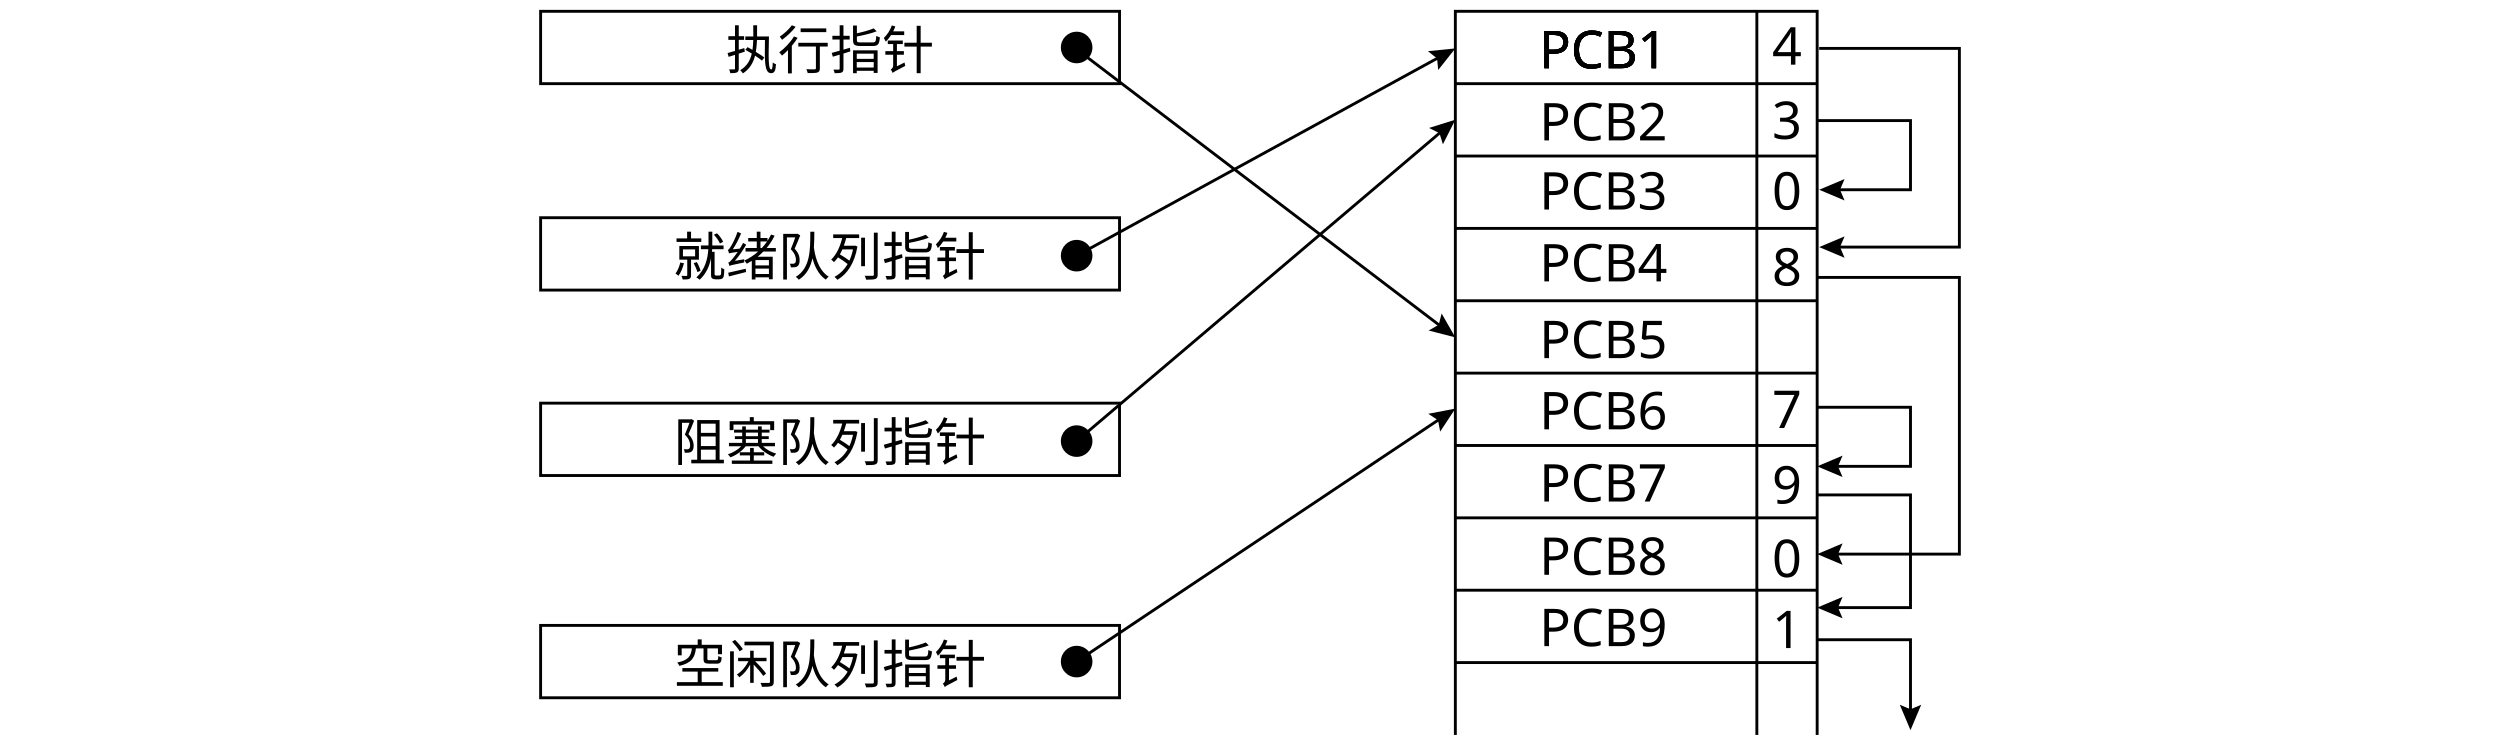
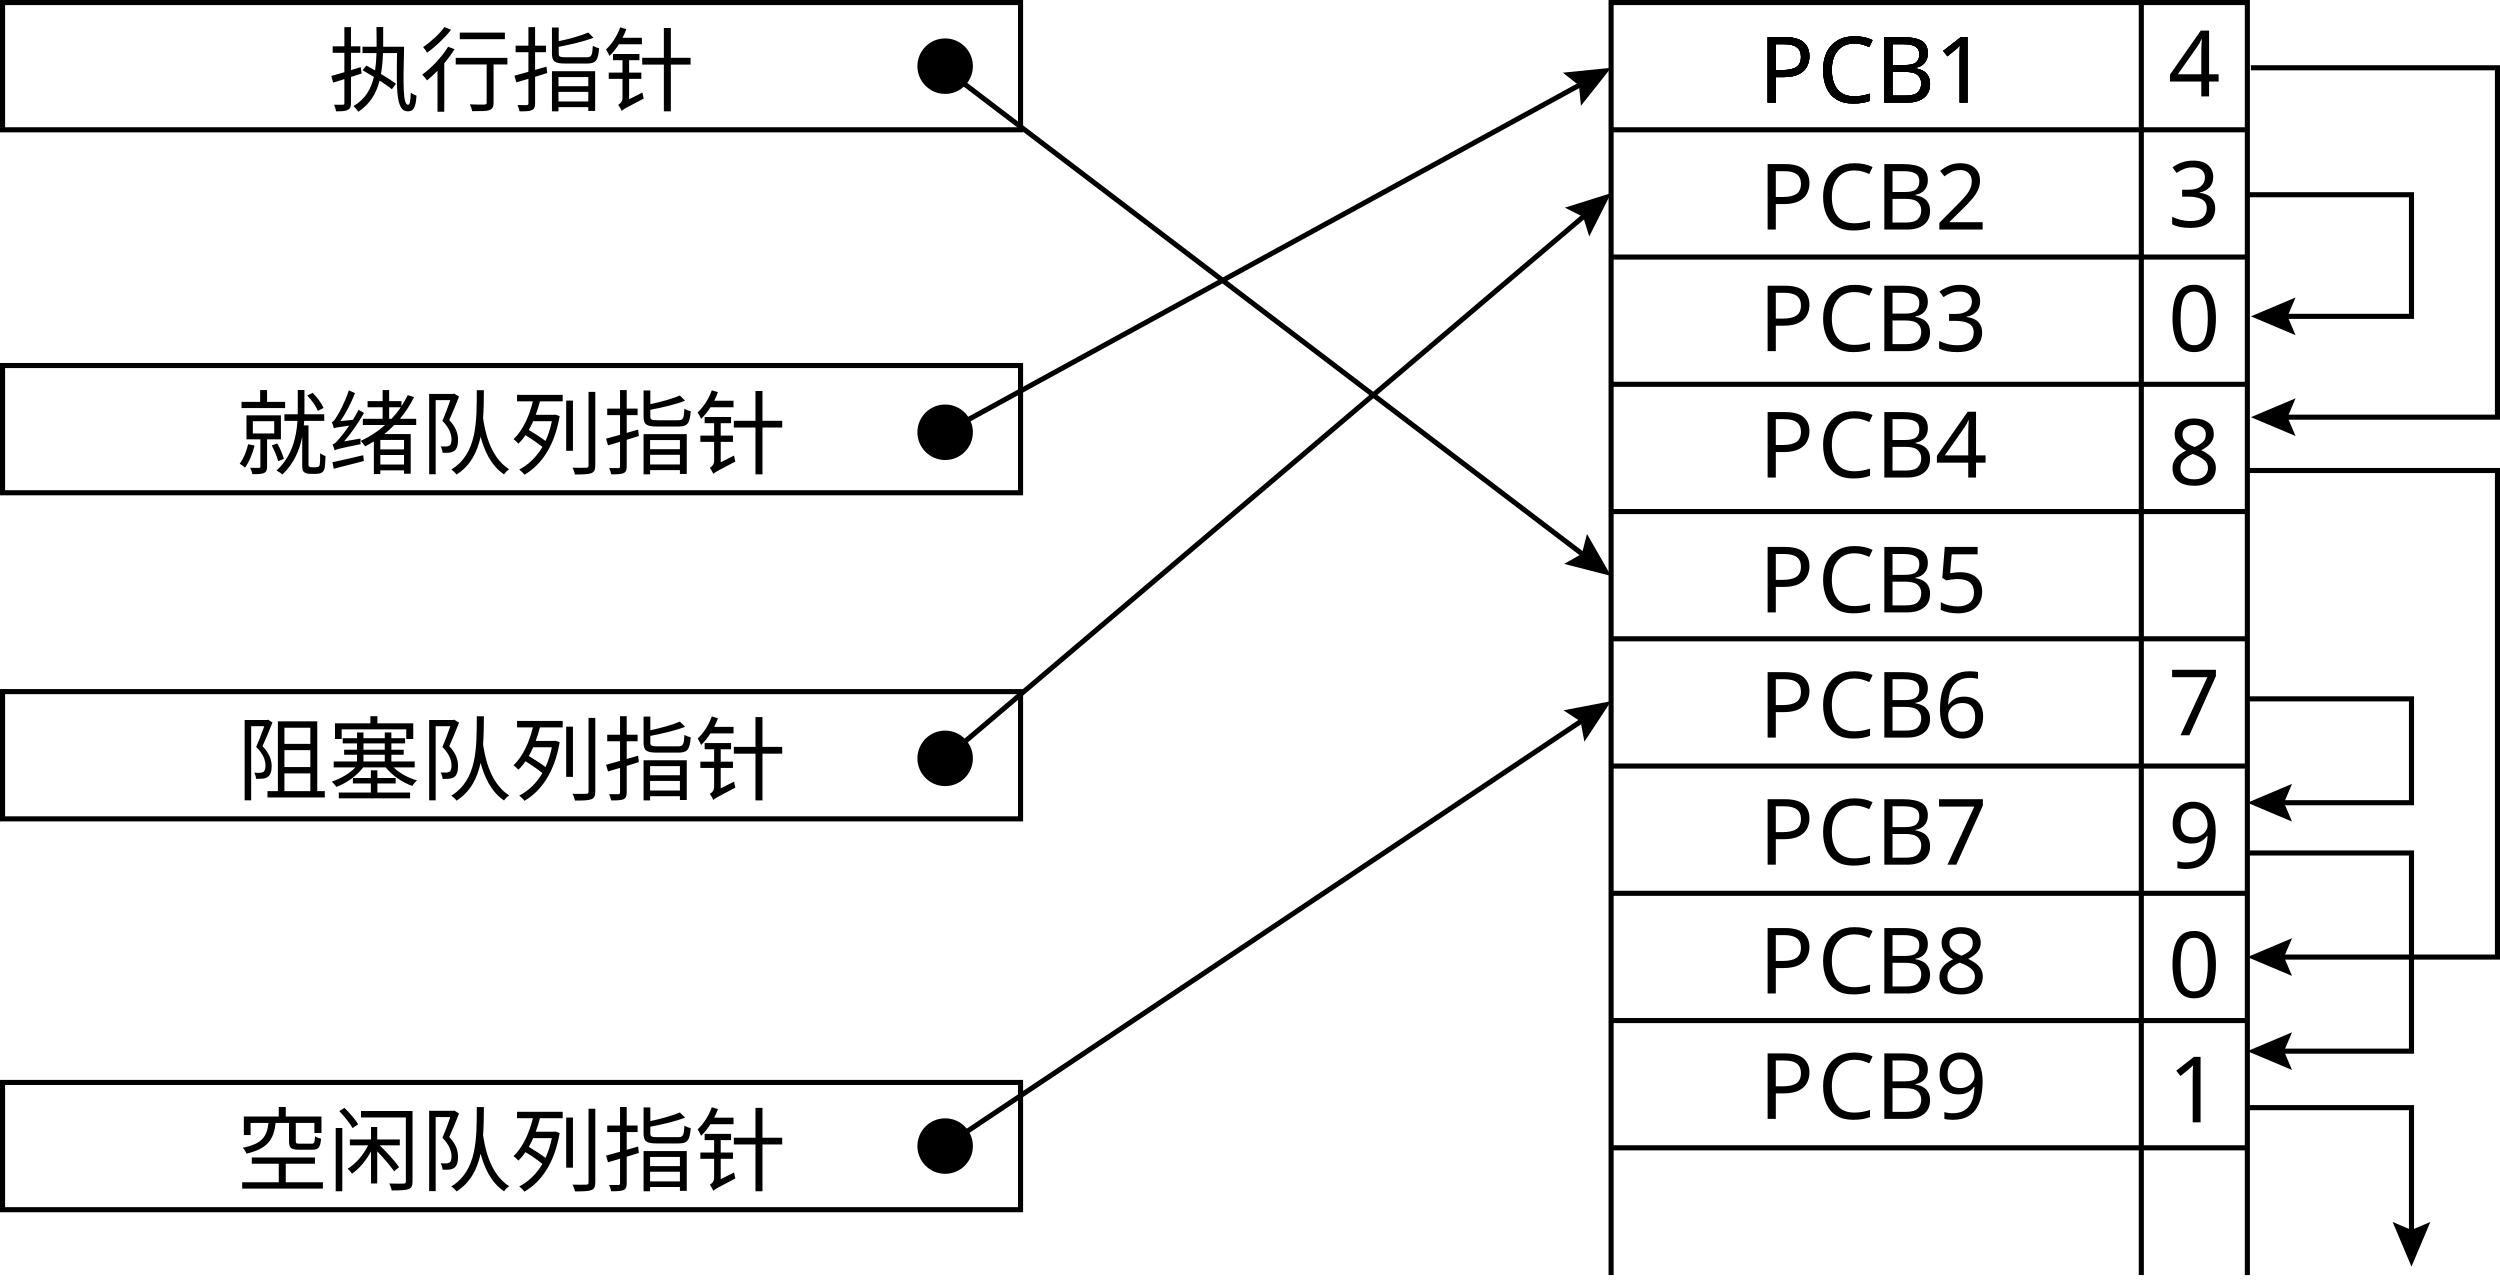
- <svg xmlns="http://www.w3.org/2000/svg" id="_layer_1" data-name=" layer 1" viewBox="0 0 863.7 257.905">
-   <g>
-     <text transform="translate(232.773 95.1697)" style="font-family: NotoSerifSC-ExtraLight, 'Noto Serif SC'; font-size: 18px; font-weight: 200;">
-       <tspan x="0" y="0">就绪队列指针</tspan>
-     </text>
-     <rect x="186.773" y="75.217" width="200" height="25" style="fill: none; stroke: #000; stroke-miterlimit: 10;" />
-   </g>
-   <g>
-     <text transform="translate(232.773 159.2349)" style="font-family: NotoSerifSC-ExtraLight, 'Noto Serif SC'; font-size: 18px; font-weight: 200;">
-       <tspan x="0" y="0">阻塞队列指针</tspan>
-     </text>
-     <rect x="186.773" y="139.283" width="200" height="25" style="fill: none; stroke: #000; stroke-miterlimit: 10;" />
-   </g>
-   <g>
-     <text transform="translate(232.773 236.0176)" style="font-family: NotoSerifSC-ExtraLight, 'Noto Serif SC'; font-size: 18px; font-weight: 200;">
-       <tspan x="0" y="0">空闲队列指针</tspan>
-     </text>
-     <rect x="186.773" y="216.065" width="200" height="25" style="fill: none; stroke: #000; stroke-miterlimit: 10;" />
-   </g>
-   <g>
-     <text transform="translate(250.7731 23.8587)" style="font-family: NotoSerifSC-ExtraLight, 'Noto Serif SC'; font-size: 18px; font-weight: 200;">
-       <tspan x="0" y="0">执行指针</tspan>
-     </text>
-     <rect x="186.773" y="3.906" width="200" height="25" style="fill: none; stroke: #000; stroke-miterlimit: 10;" />
-   </g>
-   <g>
-     <polyline points="502.792 253.906 502.792 3.906 627.792 3.906 627.792 253.906" style="fill: none; stroke: #000; stroke-miterlimit: 10;" />
-     <line x1="502.792" y1="228.906" x2="627.792" y2="228.906" style="fill: none; stroke: #000; stroke-miterlimit: 10;" />
-     <line x1="502.792" y1="203.906" x2="627.792" y2="203.906" style="fill: none; stroke: #000; stroke-miterlimit: 10;" />
-     <line x1="502.792" y1="178.906" x2="627.792" y2="178.906" style="fill: none; stroke: #000; stroke-miterlimit: 10;" />
-     <line x1="502.792" y1="153.906" x2="627.792" y2="153.906" style="fill: none; stroke: #000; stroke-miterlimit: 10;" />
-     <line x1="502.792" y1="128.906" x2="627.792" y2="128.906" style="fill: none; stroke: #000; stroke-miterlimit: 10;" />
-     <line x1="502.792" y1="103.906" x2="627.792" y2="103.906" style="fill: none; stroke: #000; stroke-miterlimit: 10;" />
-     <line x1="502.792" y1="78.906" x2="627.792" y2="78.906" style="fill: none; stroke: #000; stroke-miterlimit: 10;" />
-     <line x1="502.792" y1="53.906" x2="627.792" y2="53.906" style="fill: none; stroke: #000; stroke-miterlimit: 10;" />
-     <line x1="502.792" y1="28.906" x2="627.792" y2="28.906" style="fill: none; stroke: #000; stroke-miterlimit: 10;" />
-     <line x1="606.959" y1="3.906" x2="606.959" y2="253.906" style="fill: none; stroke: #000; stroke-miterlimit: 10;" />
-   </g>
-   <text transform="translate(531.7921 23.5613)" style="font-family: NotoSerifSC-ExtraLight, 'Noto Serif SC'; font-size: 18px; font-weight: 200;">
-     <tspan x="0" y="0">PCB1</tspan>
-   </text>
-   <text transform="translate(531.7921 48.5029)" style="font-family: NotoSerifSC-ExtraLight, 'Noto Serif SC'; font-size: 18px; font-weight: 200;">
-     <tspan x="0" y="0">PCB2</tspan>
-   </text>
-   <text transform="translate(531.7921 23.5613)" style="font-family: NotoSerifSC-ExtraLight, 'Noto Serif SC'; font-size: 18px; font-weight: 200;">
-     <tspan x="0" y="0">PCB1</tspan>
-   </text>
-   <text transform="translate(531.7921 23.5613)" style="font-family: NotoSerifSC-ExtraLight, 'Noto Serif SC'; font-size: 18px; font-weight: 200;">
-     <tspan x="0" y="0">PCB1</tspan>
-   </text>
-   <text transform="translate(531.7921 23.5613)" style="font-family: NotoSerifSC-ExtraLight, 'Noto Serif SC'; font-size: 18px; font-weight: 200;">
-     <tspan x="0" y="0">PCB1</tspan>
-   </text>
-   <text transform="translate(531.7921 72.3962)" style="font-family: NotoSerifSC-ExtraLight, 'Noto Serif SC'; font-size: 18px; font-weight: 200;">
-     <tspan x="0" y="0">PCB3</tspan>
-   </text>
-   <text transform="translate(531.7921 97.2238)" style="font-family: NotoSerifSC-ExtraLight, 'Noto Serif SC'; font-size: 18px; font-weight: 200;">
-     <tspan x="0" y="0">PCB4</tspan>
-   </text>
-   <text transform="translate(531.7921 123.7164)" style="font-family: NotoSerifSC-ExtraLight, 'Noto Serif SC'; font-size: 18px; font-weight: 200;">
-     <tspan x="0" y="0">PCB5</tspan>
-   </text>
-   <text transform="translate(531.7921 148.3156)" style="font-family: NotoSerifSC-ExtraLight, 'Noto Serif SC'; font-size: 18px; font-weight: 200;">
-     <tspan x="0" y="0">PCB6</tspan>
-   </text>
-   <text transform="translate(531.7921 173.2817)" style="font-family: NotoSerifSC-ExtraLight, 'Noto Serif SC'; font-size: 18px; font-weight: 200;">
-     <tspan x="0" y="0">PCB7</tspan>
-   </text>
-   <text transform="translate(531.7921 198.5887)" style="font-family: NotoSerifSC-ExtraLight, 'Noto Serif SC'; font-size: 18px; font-weight: 200;">
-     <tspan x="0" y="0">PCB8</tspan>
-   </text>
-   <text transform="translate(531.7921 223.2202)" style="font-family: NotoSerifSC-ExtraLight, 'Noto Serif SC'; font-size: 18px; font-weight: 200;">
-     <tspan x="0" y="0">PCB9</tspan>
-   </text>
-   <circle cx="371.959" cy="16.406" r="5.452" />
-   <circle cx="371.959" cy="88.33" r="5.452" />
-   <circle cx="371.959" cy="152.395" r="5.452" />
-   <circle cx="371.959" cy="228.565" r="5.452" />
-   <g>
-     <line x1="371.959" y1="17.019" x2="498.041" y2="112.947" style="fill: none; stroke: #000; stroke-miterlimit: 10;" />
-     <polygon points="493.564 114.193 497.058 112.199 498.048 108.299 502.792 116.561 493.564 114.193" />
-   </g>
-   <g>
-     <line x1="371.959" y1="88.33" x2="497.555" y2="19.588" style="fill: none; stroke: #000; stroke-miterlimit: 10;" />
-     <polygon points="496.87 24.184 496.472 20.181 493.314 17.688 502.792 16.721 496.87 24.184" />
-   </g>
-   <g>
-     <line x1="371.959" y1="152.395" x2="498.241" y2="45.211" style="fill: none; stroke: #000; stroke-miterlimit: 10;" />
-     <polygon points="498.496 49.852 497.299 46.01 493.703 44.205 502.792 41.348 498.496 49.852" />
-   </g>
-   <g>
-     <line x1="371.959" y1="228.565" x2="497.828" y2="144.477" style="fill: none; stroke: #000; stroke-miterlimit: 10;" />
-     <polygon points="497.55 149.116 496.801 145.163 493.436 142.958 502.792 141.161 497.55 149.116" />
-   </g>
-   <text transform="translate(612.2101 22.3464)" style="font-family: NotoSerifSC-ExtraLight, 'Noto Serif SC'; font-size: 18px; font-weight: 200;">
-     <tspan x="0" y="0">4</tspan>
-   </text>
-   <text transform="translate(612.2101 47.9949)" style="font-family: NotoSerifSC-ExtraLight, 'Noto Serif SC'; font-size: 18px; font-weight: 200;">
-     <tspan x="0" y="0">3</tspan>
-   </text>
-   <text transform="translate(612.2101 98.6533)" style="font-family: NotoSerifSC-ExtraLight, 'Noto Serif SC'; font-size: 18px; font-weight: 200;">
-     <tspan x="0" y="0">8</tspan>
-   </text>
-   <text transform="translate(612.2101 147.859)" style="font-family: NotoSerifSC-ExtraLight, 'Noto Serif SC'; font-size: 18px; font-weight: 200;">
-     <tspan x="0" y="0">7</tspan>
-   </text>
-   <text transform="translate(612.2101 173.9447)" style="font-family: NotoSerifSC-ExtraLight, 'Noto Serif SC'; font-size: 18px; font-weight: 200;">
-     <tspan x="0" y="0">9</tspan>
-   </text>
-   <text transform="translate(612.2101 199.3512)" style="font-family: NotoSerifSC-ExtraLight, 'Noto Serif SC'; font-size: 18px; font-weight: 200;">
-     <tspan x="0" y="0">0</tspan>
-   </text>
-   <text transform="translate(612.2101 223.9038)" style="font-family: NotoSerifSC-ExtraLight, 'Noto Serif SC'; font-size: 18px; font-weight: 200;">
-     <tspan x="0" y="0">1</tspan>
-   </text>
-   <text transform="translate(612.2101 72.3962)" style="font-family: NotoSerifSC-ExtraLight, 'Noto Serif SC'; font-size: 18px; font-weight: 200;">
-     <tspan x="0" y="0">0</tspan>
-   </text>
-   <g>
-     <polyline points="628.483 16.721 676.927 16.721 676.927 85.365 634.452 85.365" style="fill: none; stroke: #000; stroke-miterlimit: 10;" />
-     <polygon points="637.261 81.662 635.688 85.365 637.261 89.068 628.483 85.365 637.261 81.662" />
-   </g>
-   <g>
-     <polyline points="627.792 41.663 660.038 41.663 660.038 65.556 634.452 65.556" style="fill: none; stroke: #000; stroke-miterlimit: 10;" />
-     <polygon points="637.261 61.853 635.688 65.556 637.261 69.26 628.483 65.556 637.261 61.853" />
-   </g>
-   <g>
-     <polyline points="627.792 95.841 676.927 95.841 676.927 191.434 633.762 191.434" style="fill: none; stroke: #000; stroke-miterlimit: 10;" />
-     <polygon points="636.57 187.731 634.997 191.434 636.57 195.137 627.792 191.434 636.57 187.731" />
-   </g>
-   <g>
-     <polyline points="627.792 140.704 660.038 140.704 660.038 161.111 633.762 161.111" style="fill: none; stroke: #000; stroke-miterlimit: 10;" />
-     <polygon points="636.57 157.408 634.997 161.111 636.57 164.814 627.792 161.111 636.57 157.408" />
-   </g>
-   <g>
-     <polyline points="627.792 170.984 660.038 170.984 660.038 209.918 633.762 209.918" style="fill: none; stroke: #000; stroke-miterlimit: 10;" />
-     <polygon points="636.57 206.215 634.997 209.918 636.57 213.622 627.792 209.918 636.57 206.215" />
-   </g>
-   <g>
-     <polyline points="627.792 221.016 660.038 221.016 660.038 246.284" style="fill: none; stroke: #000; stroke-miterlimit: 10;" />
-     <polygon points="656.335 243.476 660.038 245.049 663.741 243.476 660.038 252.254 656.335 243.476" />
+ <svg xmlns="http://www.w3.org/2000/svg" id="_layer_1" viewBox="0 0 491.154 251.512">
+   <g>
+     <g style="isolation: isolate;">
+       <text transform="translate(46.5 91.7633)" style="font-family: NotoSerifSC-Regular, 'Noto Serif SC'; font-size: 18px; isolation: isolate;">
+         <tspan x="0" y="0">就绪队列指针</tspan>
+       </text>
+     </g>
+     <rect x=".5" y="71.811" width="200" height="25" style="fill: none; stroke: #000; stroke-miterlimit: 10;" />
+   </g>
+   <g>
+     <g style="isolation: isolate;">
+       <text transform="translate(46.5 155.8285)" style="font-family: NotoSerifSC-Regular, 'Noto Serif SC'; font-size: 18px; isolation: isolate;">
+         <tspan x="0" y="0">阻塞队列指针</tspan>
+       </text>
+     </g>
+     <rect x=".5" y="135.876" width="200" height="25" style="fill: none; stroke: #000; stroke-miterlimit: 10;" />
+   </g>
+   <g>
+     <g style="isolation: isolate;">
+       <text transform="translate(46.5 232.6112)" style="font-family: NotoSerifSC-Regular, 'Noto Serif SC'; font-size: 18px; isolation: isolate;">
+         <tspan x="0" y="0">空闲队列指针</tspan>
+       </text>
+     </g>
+     <rect x=".5" y="212.659" width="200" height="25" style="fill: none; stroke: #000; stroke-miterlimit: 10;" />
+   </g>
+   <g>
+     <g style="isolation: isolate;">
+       <text transform="translate(64.5001 20.4523)" style="font-family: NotoSerifSC-Regular, 'Noto Serif SC'; font-size: 18px; isolation: isolate;">
+         <tspan x="0" y="0">执行指针</tspan>
+       </text>
+     </g>
+     <rect x=".5" y=".5" width="200" height="25" style="fill: none; stroke: #000; stroke-miterlimit: 10;" />
+   </g>
+   <g>
+     <polyline points="316.519 250.5 316.519 .5 441.519 .5 441.519 250.5" style="fill: none; stroke: #000; stroke-miterlimit: 10;" />
+     <line x1="316.519" y1="225.5" x2="441.519" y2="225.5" style="fill: none; stroke: #000; stroke-miterlimit: 10;" />
+     <line x1="316.519" y1="200.5" x2="441.519" y2="200.5" style="fill: none; stroke: #000; stroke-miterlimit: 10;" />
+     <line x1="316.519" y1="175.5" x2="441.519" y2="175.5" style="fill: none; stroke: #000; stroke-miterlimit: 10;" />
+     <line x1="316.519" y1="150.5" x2="441.519" y2="150.5" style="fill: none; stroke: #000; stroke-miterlimit: 10;" />
+     <line x1="316.519" y1="125.5" x2="441.519" y2="125.5" style="fill: none; stroke: #000; stroke-miterlimit: 10;" />
+     <line x1="316.519" y1="100.5" x2="441.519" y2="100.5" style="fill: none; stroke: #000; stroke-miterlimit: 10;" />
+     <line x1="316.519" y1="75.5" x2="441.519" y2="75.5" style="fill: none; stroke: #000; stroke-miterlimit: 10;" />
+     <line x1="316.519" y1="50.5" x2="441.519" y2="50.5" style="fill: none; stroke: #000; stroke-miterlimit: 10;" />
+     <line x1="316.519" y1="25.5" x2="441.519" y2="25.5" style="fill: none; stroke: #000; stroke-miterlimit: 10;" />
+     <line x1="420.686" y1=".5" x2="420.686" y2="250.5" style="fill: none; stroke: #000; stroke-miterlimit: 10;" />
+   </g>
+   <g style="isolation: isolate;">
+     <text transform="translate(345.5191 20.1549)" style="font-family: NotoSerifSC-Regular, 'Noto Serif SC'; font-size: 18px; isolation: isolate;">
+       <tspan x="0" y="0" style="letter-spacing: .001em;">P</tspan>
+       <tspan x="11.556" y="0">CB1</tspan>
+     </text>
+   </g>
+   <g style="isolation: isolate;">
+     <text transform="translate(345.5191 45.0965)" style="font-family: NotoSerifSC-Regular, 'Noto Serif SC'; font-size: 18px; isolation: isolate;">
+       <tspan x="0" y="0" style="letter-spacing: .001em;">P</tspan>
+       <tspan x="11.556" y="0">CB2</tspan>
+     </text>
+   </g>
+   <g style="isolation: isolate;">
+     <text transform="translate(345.5191 20.1549)" style="font-family: NotoSerifSC-Regular, 'Noto Serif SC'; font-size: 18px; isolation: isolate;">
+       <tspan x="0" y="0" style="letter-spacing: .001em;">P</tspan>
+       <tspan x="11.556" y="0">CB1</tspan>
+     </text>
+   </g>
+   <g style="isolation: isolate;">
+     <text transform="translate(345.5191 20.1549)" style="font-family: NotoSerifSC-Regular, 'Noto Serif SC'; font-size: 18px; isolation: isolate;">
+       <tspan x="0" y="0" style="letter-spacing: .001em;">P</tspan>
+       <tspan x="11.556" y="0">CB1</tspan>
+     </text>
+   </g>
+   <g style="isolation: isolate;">
+     <text transform="translate(345.5191 20.1549)" style="font-family: NotoSerifSC-Regular, 'Noto Serif SC'; font-size: 18px; isolation: isolate;">
+       <tspan x="0" y="0" style="letter-spacing: .001em;">P</tspan>
+       <tspan x="11.556" y="0">CB1</tspan>
+     </text>
+   </g>
+   <g style="isolation: isolate;">
+     <text transform="translate(345.5191 68.9898)" style="font-family: NotoSerifSC-Regular, 'Noto Serif SC'; font-size: 18px; isolation: isolate;">
+       <tspan x="0" y="0" style="letter-spacing: .001em;">P</tspan>
+       <tspan x="11.556" y="0">CB3</tspan>
+     </text>
+   </g>
+   <g style="isolation: isolate;">
+     <text transform="translate(345.5191 93.8174)" style="font-family: NotoSerifSC-Regular, 'Noto Serif SC'; font-size: 18px; isolation: isolate;">
+       <tspan x="0" y="0" style="letter-spacing: .001em;">P</tspan>
+       <tspan x="11.556" y="0">CB4</tspan>
+     </text>
+   </g>
+   <g style="isolation: isolate;">
+     <text transform="translate(345.5191 120.31)" style="font-family: NotoSerifSC-Regular, 'Noto Serif SC'; font-size: 18px; isolation: isolate;">
+       <tspan x="0" y="0" style="letter-spacing: .001em;">P</tspan>
+       <tspan x="11.556" y="0">CB5</tspan>
+     </text>
+   </g>
+   <g style="isolation: isolate;">
+     <text transform="translate(345.5191 144.9092)" style="font-family: NotoSerifSC-Regular, 'Noto Serif SC'; font-size: 18px; isolation: isolate;">
+       <tspan x="0" y="0" style="letter-spacing: .001em;">P</tspan>
+       <tspan x="11.556" y="0">CB6</tspan>
+     </text>
+   </g>
+   <g style="isolation: isolate;">
+     <text transform="translate(345.5191 169.8753)" style="font-family: NotoSerifSC-Regular, 'Noto Serif SC'; font-size: 18px; isolation: isolate;">
+       <tspan x="0" y="0" style="letter-spacing: .001em;">P</tspan>
+       <tspan x="11.556" y="0">CB7</tspan>
+     </text>
+   </g>
+   <g style="isolation: isolate;">
+     <text transform="translate(345.5191 195.1823)" style="font-family: NotoSerifSC-Regular, 'Noto Serif SC'; font-size: 18px; isolation: isolate;">
+       <tspan x="0" y="0" style="letter-spacing: .001em;">P</tspan>
+       <tspan x="11.556" y="0">CB8</tspan>
+     </text>
+   </g>
+   <g style="isolation: isolate;">
+     <text transform="translate(345.5191 219.8138)" style="font-family: NotoSerifSC-Regular, 'Noto Serif SC'; font-size: 18px; isolation: isolate;">
+       <tspan x="0" y="0" style="letter-spacing: .001em;">P</tspan>
+       <tspan x="11.556" y="0">CB9</tspan>
+     </text>
+   </g>
+   <circle cx="185.686" cy="13" r="5.452" />
+   <circle cx="185.686" cy="84.924" r="5.452" />
+   <circle cx="185.686" cy="148.989" r="5.452" />
+   <circle cx="185.686" cy="225.159" r="5.452" />
+   <g>
+     <line x1="185.686" y1="13.613" x2="311.768" y2="109.54" style="fill: none; stroke: #000; stroke-miterlimit: 10;" />
+     <polygon points="307.291 110.787 310.785 108.792 311.775 104.893 316.519 113.155 307.291 110.787" />
+   </g>
+   <g>
+     <line x1="185.686" y1="84.924" x2="311.282" y2="16.181" style="fill: none; stroke: #000; stroke-miterlimit: 10;" />
+     <polygon points="310.597 20.778 310.199 16.774 307.041 14.281 316.519 13.315 310.597 20.778" />
+   </g>
+   <g>
+     <line x1="185.686" y1="148.989" x2="311.968" y2="41.805" style="fill: none; stroke: #000; stroke-miterlimit: 10;" />
+     <polygon points="312.223 46.445 311.026 42.604 307.43 40.799 316.519 37.941 312.223 46.445" />
+   </g>
+   <g>
+     <line x1="185.686" y1="225.159" x2="311.555" y2="141.071" style="fill: none; stroke: #000; stroke-miterlimit: 10;" />
+     <polygon points="311.277 145.71 310.528 141.757 307.163 139.551 316.519 137.754 311.277 145.71" />
+   </g>
+   <g style="isolation: isolate;">
+     <text transform="translate(425.9371 18.94)" style="font-family: NotoSerifSC-Regular, 'Noto Serif SC'; font-size: 18px; isolation: isolate;">
+       <tspan x="0" y="0">4</tspan>
+     </text>
+   </g>
+   <g style="isolation: isolate;">
+     <text transform="translate(425.9371 44.5885)" style="font-family: NotoSerifSC-Regular, 'Noto Serif SC'; font-size: 18px; isolation: isolate;">
+       <tspan x="0" y="0">3</tspan>
+     </text>
+   </g>
+   <g style="isolation: isolate;">
+     <text transform="translate(425.9371 95.2469)" style="font-family: NotoSerifSC-Regular, 'Noto Serif SC'; font-size: 18px; isolation: isolate;">
+       <tspan x="0" y="0">8</tspan>
+     </text>
+   </g>
+   <g style="isolation: isolate;">
+     <text transform="translate(425.9371 144.4526)" style="font-family: NotoSerifSC-Regular, 'Noto Serif SC'; font-size: 18px; isolation: isolate;">
+       <tspan x="0" y="0">7</tspan>
+     </text>
+   </g>
+   <g style="isolation: isolate;">
+     <text transform="translate(425.9371 170.5383)" style="font-family: NotoSerifSC-Regular, 'Noto Serif SC'; font-size: 18px; isolation: isolate;">
+       <tspan x="0" y="0">9</tspan>
+     </text>
+   </g>
+   <g style="isolation: isolate;">
+     <text transform="translate(425.9371 195.9448)" style="font-family: NotoSerifSC-Regular, 'Noto Serif SC'; font-size: 18px; isolation: isolate;">
+       <tspan x="0" y="0">0</tspan>
+     </text>
+   </g>
+   <g style="isolation: isolate;">
+     <text transform="translate(425.9371 220.4974)" style="font-family: NotoSerifSC-Regular, 'Noto Serif SC'; font-size: 18px; isolation: isolate;">
+       <tspan x="0" y="0">1</tspan>
+     </text>
+   </g>
+   <g style="isolation: isolate;">
+     <text transform="translate(425.9371 68.9898)" style="font-family: NotoSerifSC-Regular, 'Noto Serif SC'; font-size: 18px; isolation: isolate;">
+       <tspan x="0" y="0">0</tspan>
+     </text>
+   </g>
+   <g>
+     <polyline points="442.21 13.315 490.654 13.315 490.654 81.959 448.179 81.959" style="fill: none; stroke: #000; stroke-miterlimit: 10;" />
+     <polygon points="450.988 78.256 449.415 81.959 450.988 85.662 442.21 81.959 450.988 78.256" />
+   </g>
+   <g>
+     <polyline points="441.519 38.257 473.765 38.257 473.765 62.15 448.179 62.15" style="fill: none; stroke: #000; stroke-miterlimit: 10;" />
+     <polygon points="450.988 58.447 449.415 62.15 450.988 65.853 442.21 62.15 450.988 58.447" />
+   </g>
+   <g>
+     <polyline points="441.519 92.435 490.654 92.435 490.654 188.027 447.489 188.027" style="fill: none; stroke: #000; stroke-miterlimit: 10;" />
+     <polygon points="450.297 184.324 448.724 188.027 450.297 191.731 441.519 188.027 450.297 184.324" />
+   </g>
+   <g>
+     <polyline points="441.519 137.298 473.765 137.298 473.765 157.704 447.489 157.704" style="fill: none; stroke: #000; stroke-miterlimit: 10;" />
+     <polygon points="450.297 154.001 448.724 157.704 450.297 161.407 441.519 157.704 450.297 154.001" />
+   </g>
+   <g>
+     <polyline points="441.519 167.578 473.765 167.578 473.765 206.512 447.489 206.512" style="fill: none; stroke: #000; stroke-miterlimit: 10;" />
+     <polygon points="450.297 202.809 448.724 206.512 450.297 210.215 441.519 206.512 450.297 202.809" />
+   </g>
+   <g>
+     <polyline points="441.519 217.609 473.765 217.609 473.765 242.878" style="fill: none; stroke: #000; stroke-miterlimit: 10;" />
+     <polygon points="470.062 240.069 473.765 241.643 477.468 240.069 473.765 248.848 470.062 240.069" />
  </g>
</svg>
